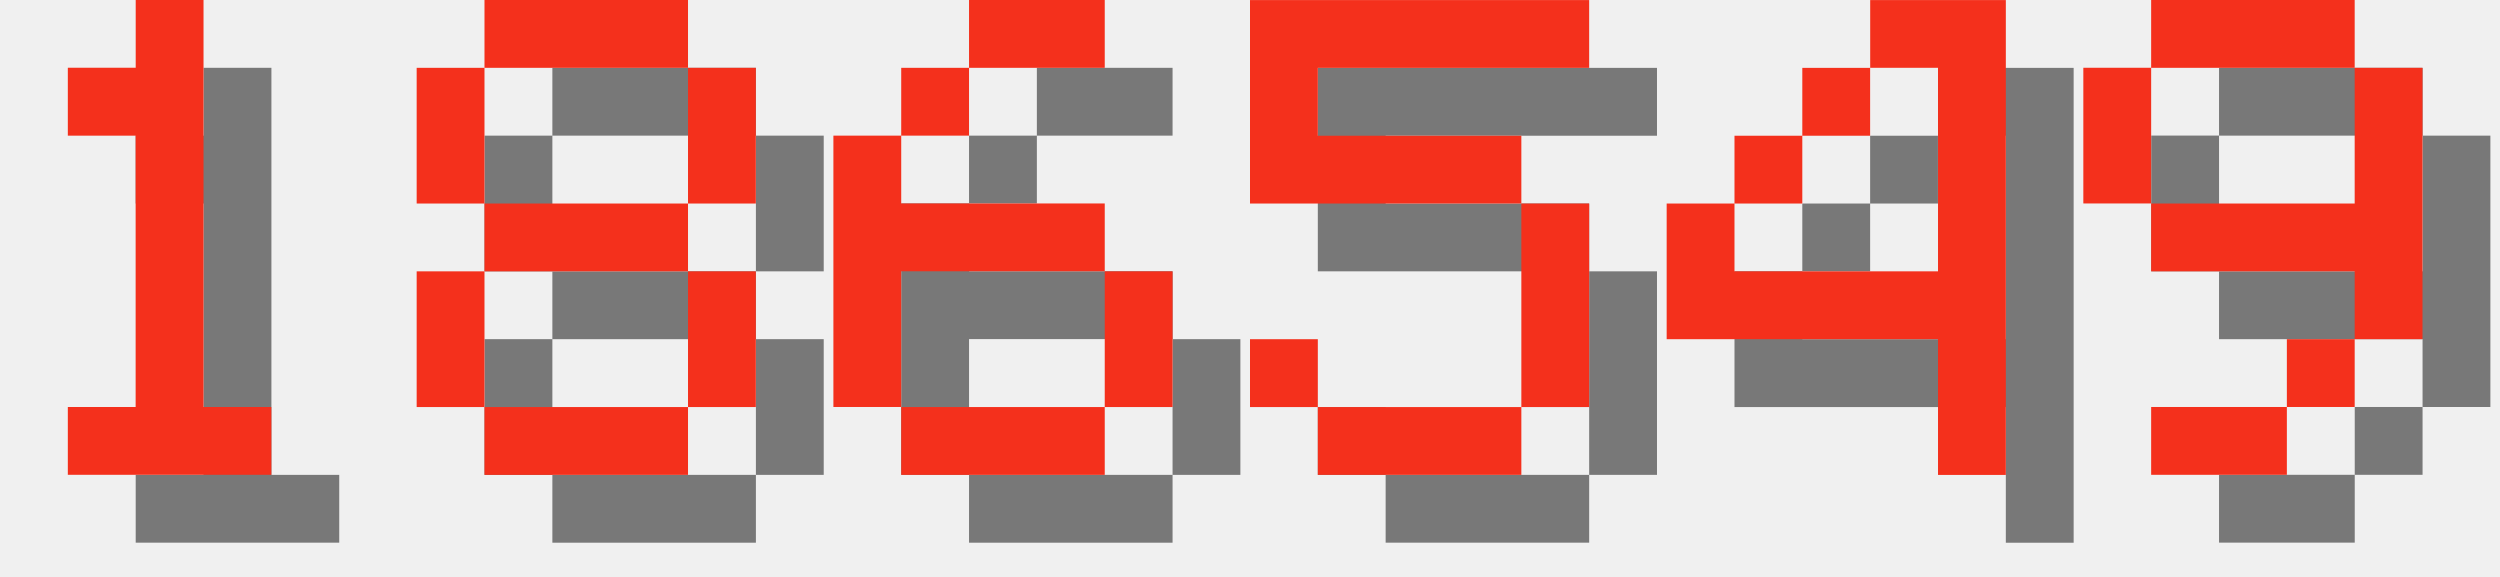
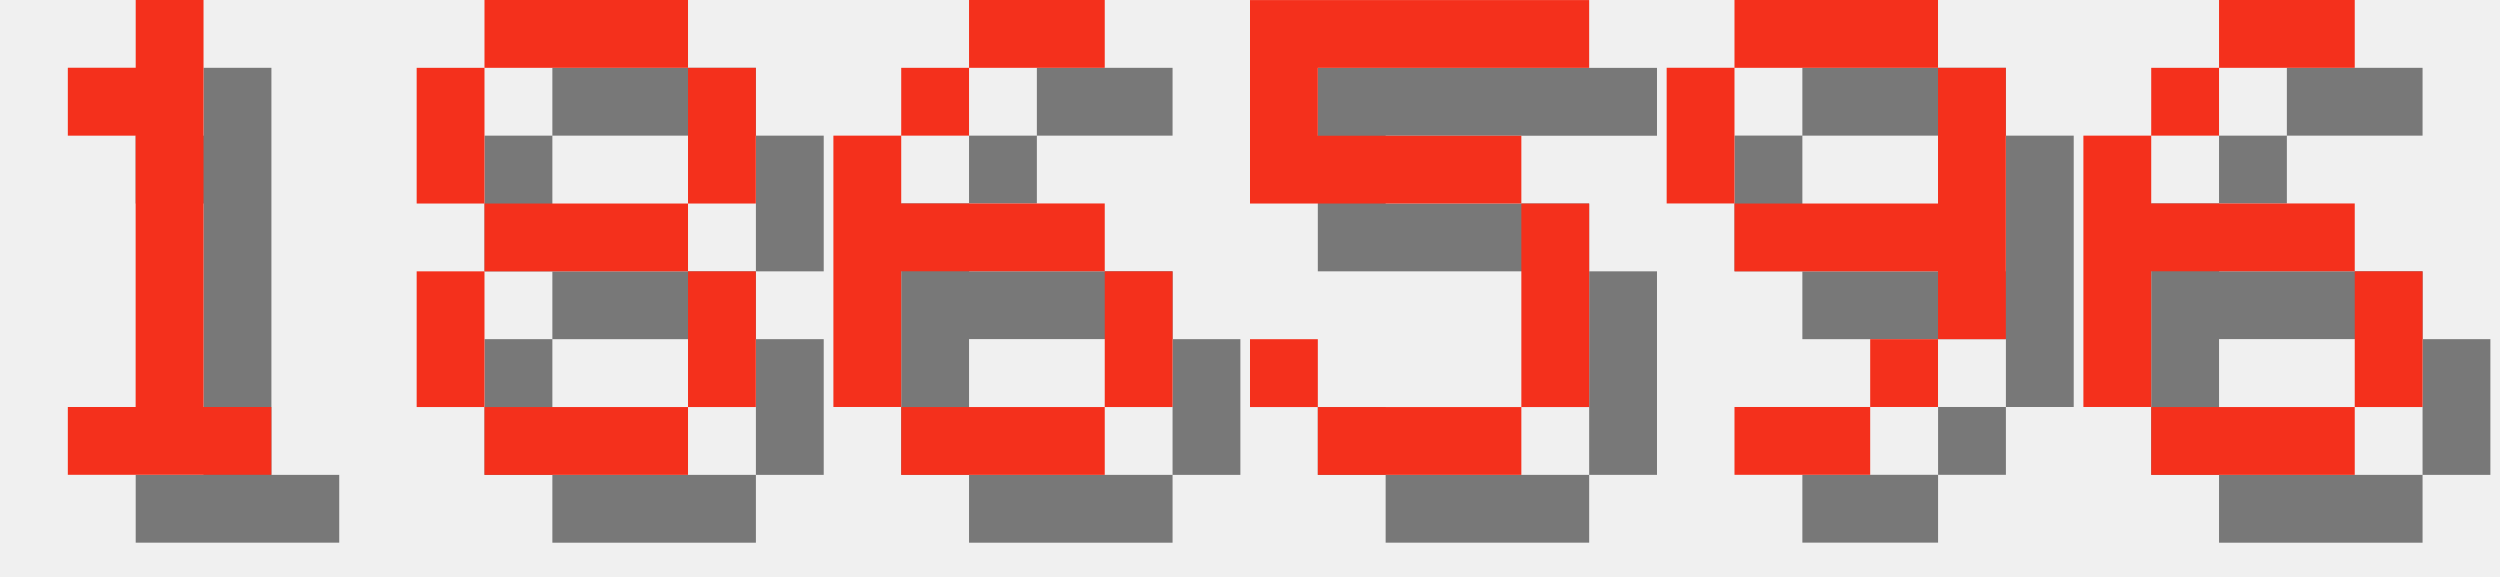
<svg xmlns="http://www.w3.org/2000/svg" version="1.1" width="156.0" height="36">
  <style>
        .text-foreground {
            fill: #F4301C;
        }
        .text-shadow {
            fill: #000000;
            fill-opacity: 0.5;
        }
    </style>
  <g class="digit" id="digit_1" transform="translate(0.0, 0), scale(4)">
    <path id="digit_1_shadow" class="text-shadow" d="m2.117 2.117v1.058h1.058v4.233h-1.058v1.058h3.175v-1.058h-1.058v-6.35h-1.058v1.058h-1.058z" fill-opacity=".5" style="paint-order:stroke fill markers" />
    <path id="digit_1_fg" class="text-foreground" d="m1.058 1.058v1.058h1.058v4.233h-1.058v1.058h3.175v-1.058h-1.058v-6.35h-1.058v1.058h-1.058z" fill="#fff" style="paint-order:stroke fill markers" />
  </g>
  <g class="digit" id="digit_8" transform="translate(26.0, 0), scale(4)">
    <path id="digit_8_shadow" class="text-shadow" d="m2.117 1.058v1.058h3.175v-1.058h-3.175zm3.175 1.058v2.117h1.058v-2.117h-1.058zm0 2.117h-3.175v1.058h3.175v-1.058zm0 1.058v2.117h1.058v-2.117h-1.058zm0 2.117h-3.175v1.058h3.175v-1.058zm-3.175 0v-2.117h-1.058v2.117h1.058zm0-3.175v-2.117h-1.058v2.117h1.058z" fill-opacity=".5" style="paint-order:stroke fill markers" />
    <path id="digit_8_fg" class="text-foreground" d="m1.058 0v1.058h3.175v-1.058h-3.175zm3.175 1.058v2.117h1.058v-2.117h-1.058zm0 2.117h-3.175v1.058h3.175v-1.058zm0 1.058v2.117h1.058v-2.117h-1.058zm0 2.117h-3.175v1.058h3.175v-1.058zm-3.175 0v-2.117h-1.058v2.117h1.058zm0-3.175v-2.117h-1.058v2.117h1.058z" fill="#fff" style="paint-order:stroke fill markers" />
  </g>
  <g class="digit" id="digit_6" transform="translate(52.0, 0), scale(4)">
    <path id="digit_6_shadow" class="text-shadow" d="m3.175 1.058v1.058h2.117v-1.058h-2.117zm0 1.058h-1.058v1.058h1.058v-1.058zm-1.058 1.058h-1.058v4.233h1.058v-2.117h3.175v-1.058h-3.175v-1.058zm3.175 2.117v2.117h1.058v-2.117h-1.058zm0 2.117h-3.175v1.058h3.175v-1.058z" fill-opacity=".5" style="paint-order:stroke fill markers" />
    <path id="digit_6_fg" class="text-foreground" d="m2.117 0v1.058h2.117v-1.058h-2.117zm0 1.058h-1.058v1.058h1.058v-1.058zm-1.058 1.058h-1.058v4.233h1.058v-2.117h3.175v-1.058h-3.175v-1.058zm3.175 2.117v2.117h1.058v-2.117h-1.058zm0 2.117h-3.175v1.058h3.175v-1.058z" fill="#fff" style="paint-order:stroke fill markers" />
  </g>
  <g class="digit" id="digit_5" transform="translate(78.0, 0), scale(4)">
    <path id="digit_5_shadow" class="text-shadow" d="m1.058 1.058v3.175h4.233v3.175h-3.175v-1.058h-1.058v1.058h1.058v1.058h3.175v-1.058h1.058v-3.175h-1.058v-1.058h-3.175v-1.058h4.233v-1.058h-5.292z" fill-opacity=".5" style="paint-order:stroke fill markers" />
    <path id="digit_5_fg" class="text-foreground" d="m0 0v3.175h4.233v3.175h-3.175v-1.058h-1.058v1.058h1.058v1.058h3.175v-1.058h1.058v-3.175h-1.058v-1.058h-3.175v-1.058h4.233v-1.058h-5.292z" fill="#fff" style="paint-order:stroke fill markers" />
  </g>
-   <g class="digit" id="digit_4" transform="translate(104.0, 0), scale(4)">
-     <path id="digit_4_shadow" class="text-shadow" d="m4.233 1.058v1.058h1.058v3.175h-3.175v-1.058h-1.058v2.117h4.233v2.117h1.058v-7.408h-2.117zm-2.117 3.175h1.058v-1.058h-1.058v1.058zm1.058-1.058h1.058v-1.058h-1.058v1.058z" fill-opacity=".5" style="paint-order:stroke fill markers" />
-     <path id="digit_4_fg" class="text-foreground" d="m3.175 0v1.058h1.058v3.175h-3.175v-1.058h-1.058v2.117h4.233v2.117h1.058v-7.408h-2.117zm-2.117 3.175h1.058v-1.058h-1.058v1.058zm1.058-1.058h1.058v-1.058h-1.058v1.058z" fill="#fff" style="paint-order:stroke fill markers" />
-   </g>
-   <g class="digit" id="digit_9" transform="translate(130.0, 0), scale(4)">
+   <g class="digit" id="digit_9" transform="translate(104.0, 0), scale(4)">
    <path id="digit_9_shadow" class="text-shadow" d="m2.117 1.058v1.058h3.175v-1.058h-3.175zm3.175 1.058v2.117h-3.175v1.058h3.175v1.058h1.058v-4.233h-1.058zm0 4.233h-1.058v1.058h1.058v-1.058zm-1.058 1.058h-2.117v1.058h2.117v-1.058zm-2.117-3.175v-2.117h-1.058v2.117h1.058z" fill-opacity=".5" style="paint-order:stroke fill markers" />
    <path id="digit_9_fg" class="text-foreground" d="m1.058 0v1.058h3.175v-1.058h-3.175zm3.175 1.058v2.117h-3.175v1.058h3.175v1.058h1.058v-4.233h-1.058zm0 4.233h-1.058v1.058h1.058v-1.058zm-1.058 1.058h-2.117v1.058h2.117v-1.058zm-2.117-3.175v-2.117h-1.058v2.117h1.058z" fill="#fff" style="paint-order:stroke fill markers" />
  </g>
+   <g class="digit" id="digit_6" transform="translate(130.0, 0), scale(4)">
+     <path id="digit_6_shadow" class="text-shadow" d="m3.175 1.058v1.058h2.117v-1.058h-2.117zm0 1.058h-1.058v1.058h1.058v-1.058zm-1.058 1.058h-1.058v4.233h1.058v-2.117h3.175v-1.058h-3.175v-1.058zm3.175 2.117v2.117h1.058v-2.117h-1.058zm0 2.117h-3.175v1.058h3.175v-1.058z" fill-opacity=".5" style="paint-order:stroke fill markers" />
+     <path id="digit_6_fg" class="text-foreground" d="m2.117 0v1.058h2.117v-1.058h-2.117zm0 1.058h-1.058v1.058h1.058v-1.058zm-1.058 1.058h-1.058v4.233h1.058v-2.117h3.175v-1.058h-3.175v-1.058zm3.175 2.117v2.117h1.058v-2.117h-1.058zm0 2.117h-3.175v1.058h3.175v-1.058z" fill="#fff" style="paint-order:stroke fill markers" />
+   </g>
</svg>
